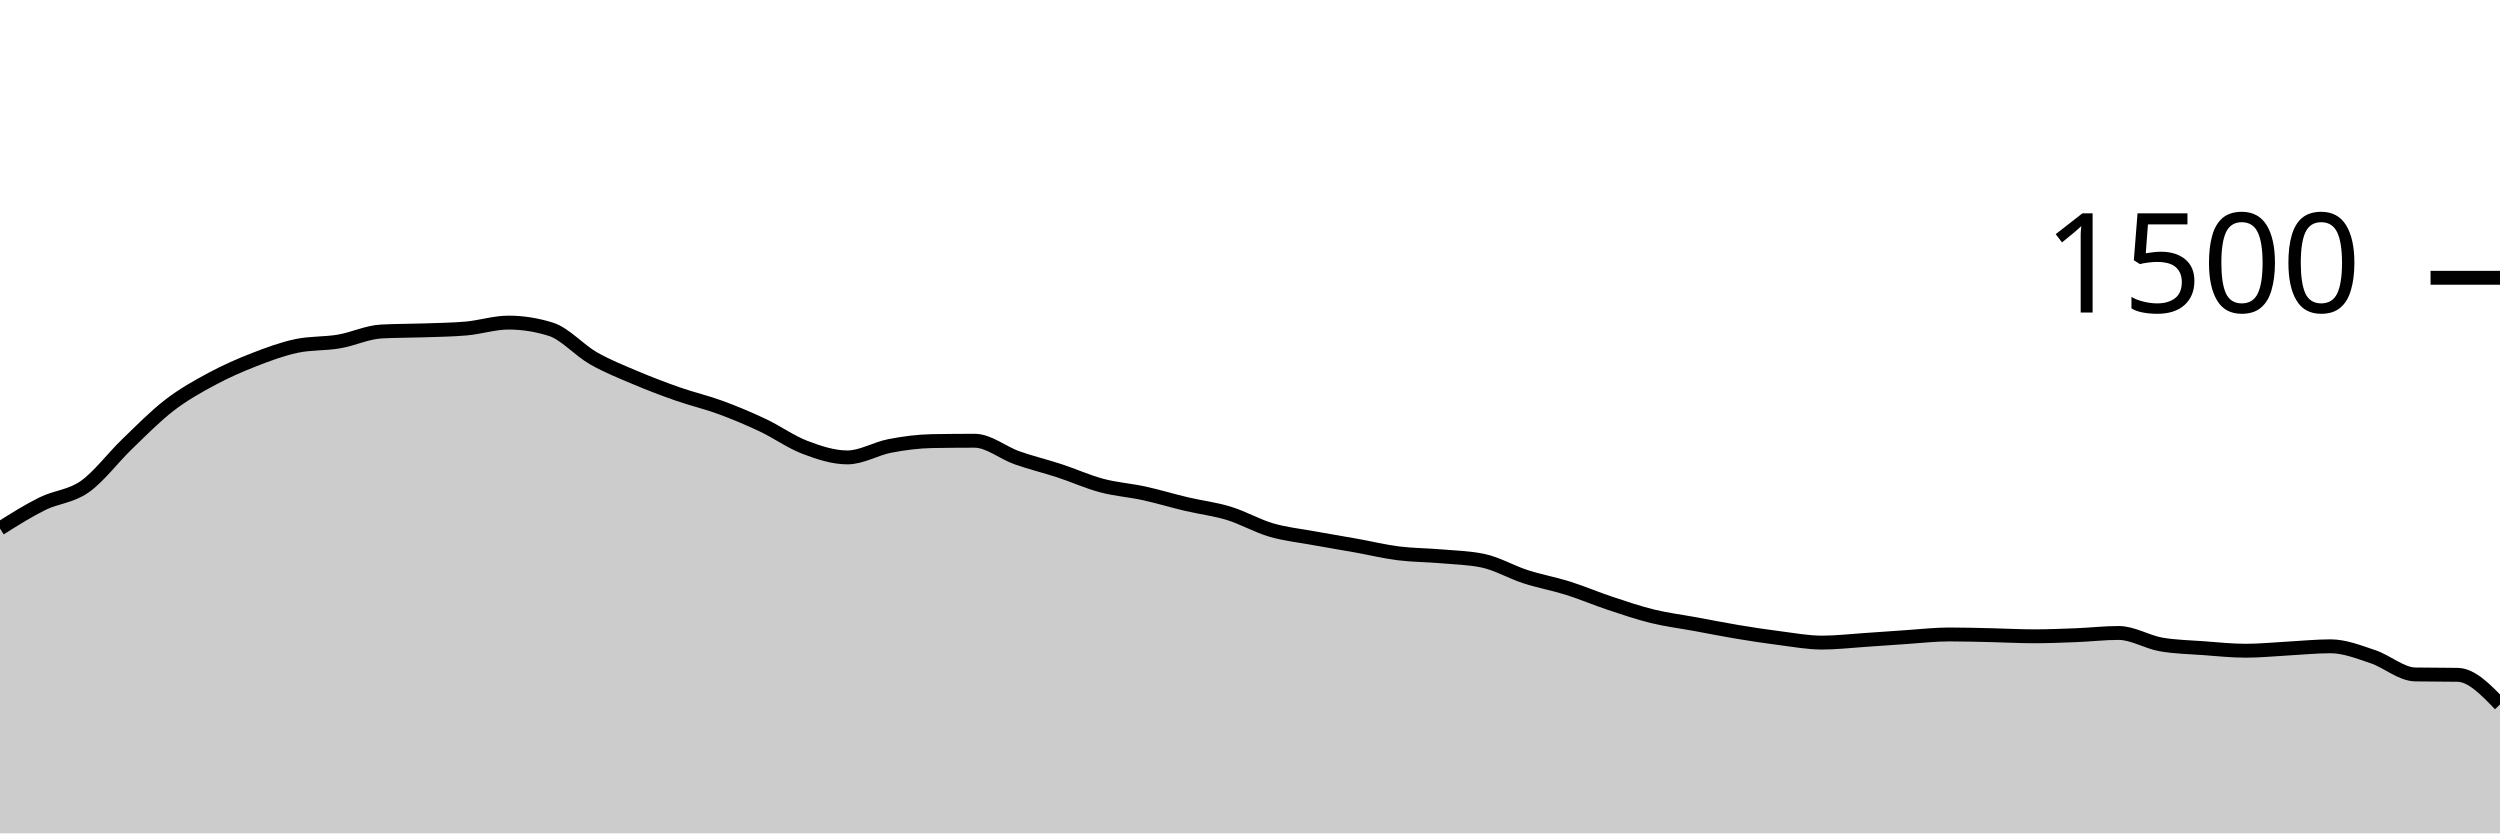
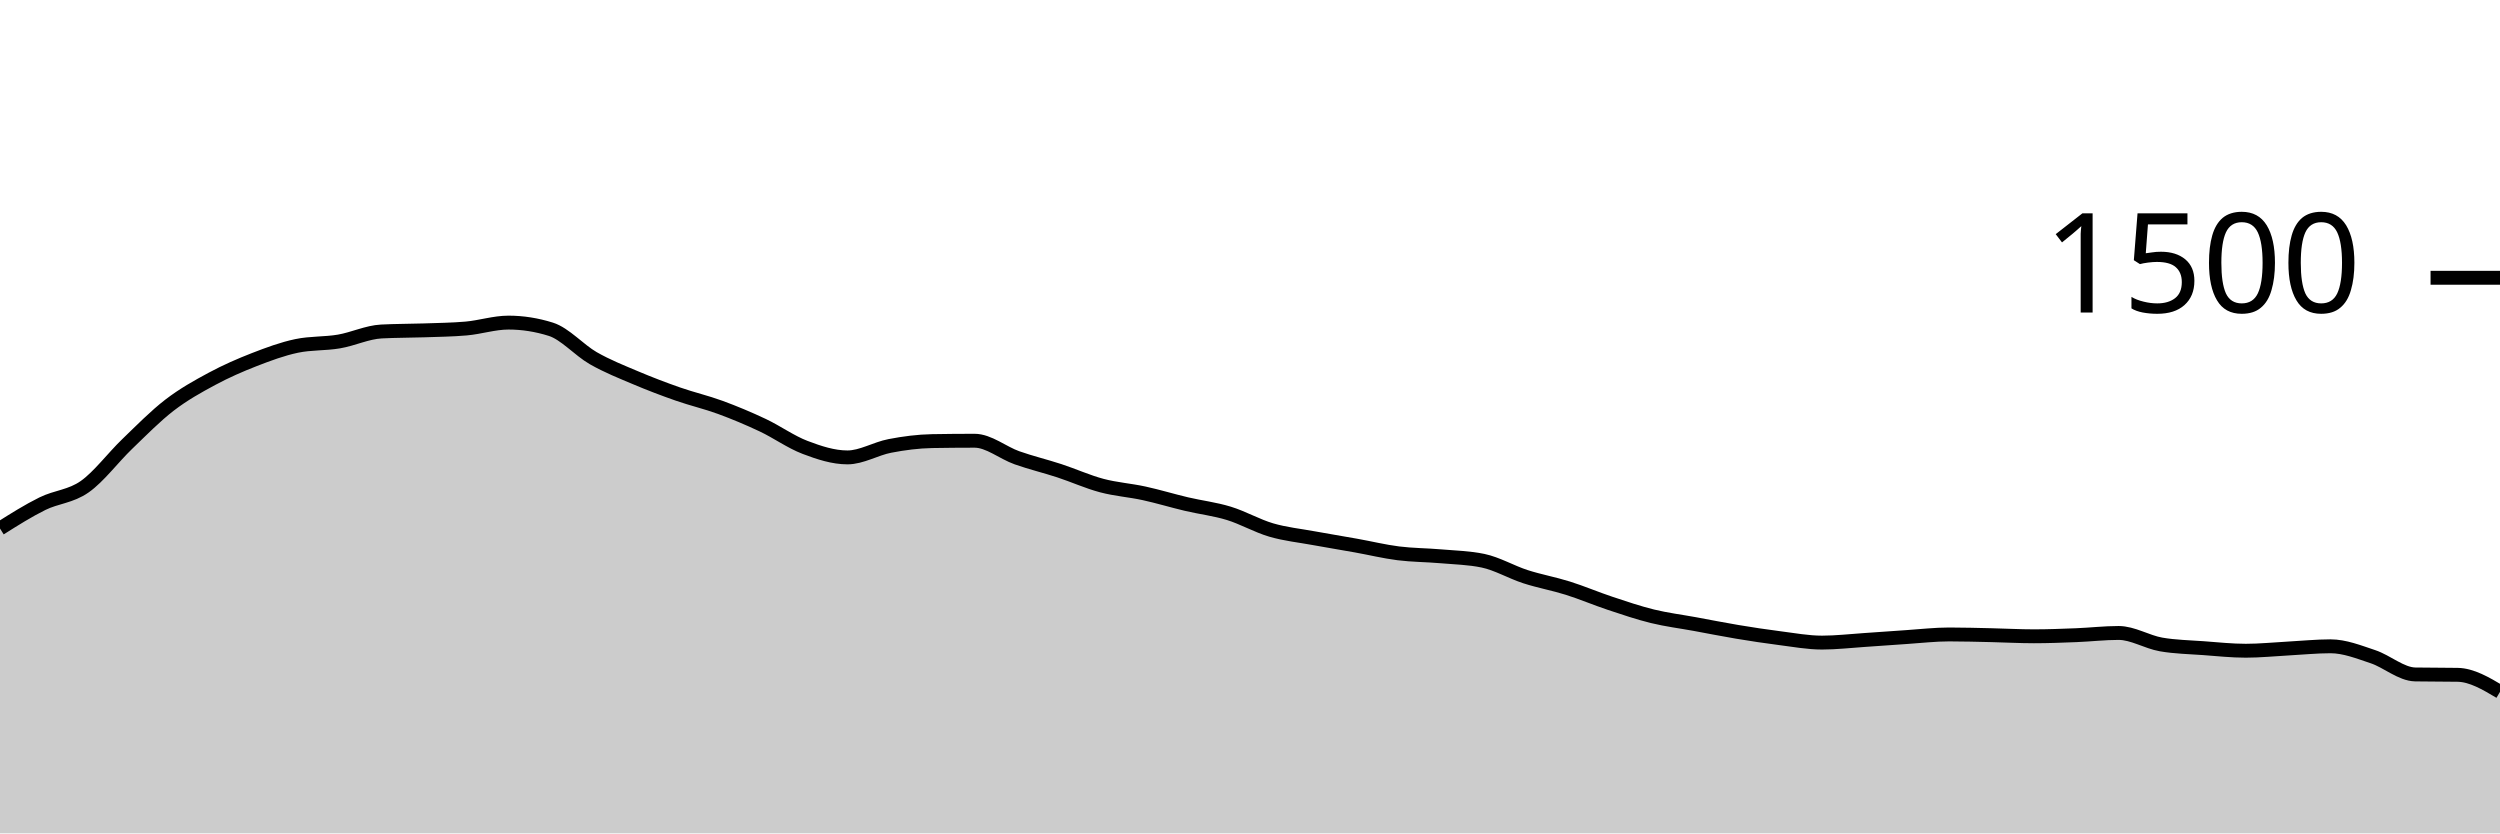
<svg xmlns="http://www.w3.org/2000/svg" viewBox="0 0 180 60">
  <g transform="translate(0,20)">
-     <path class="area" fill="rgba(0, 0, 0, 0.2)" d="M0,18.053C1.017,17.411,2.034,16.769,3.051,16.267C4.068,15.764,5.085,15.756,6.102,15.04C7.119,14.324,8.136,12.951,9.153,11.973C10.169,10.996,11.186,9.956,12.203,9.173C13.22,8.391,14.237,7.827,15.254,7.28C16.271,6.733,17.288,6.289,18.305,5.893C19.322,5.498,20.339,5.12,21.356,4.907C22.373,4.693,23.39,4.76,24.407,4.587C25.424,4.413,26.441,3.92,27.458,3.867C28.475,3.813,29.492,3.822,30.508,3.787C31.525,3.751,32.542,3.742,33.559,3.653C34.576,3.564,35.593,3.227,36.61,3.227C37.627,3.227,38.644,3.387,39.661,3.707C40.678,4.027,41.695,5.204,42.712,5.787C43.729,6.369,44.746,6.769,45.763,7.2C46.78,7.631,47.797,8.018,48.814,8.373C49.831,8.729,50.847,8.96,51.864,9.333C52.881,9.707,53.898,10.133,54.915,10.613C55.932,11.093,56.949,11.827,57.966,12.213C58.983,12.6,60,12.933,61.017,12.933C62.034,12.933,63.051,12.302,64.068,12.107C65.085,11.911,66.102,11.778,67.119,11.76C68.136,11.742,69.153,11.733,70.169,11.733C71.186,11.733,72.203,12.6,73.22,12.96C74.237,13.32,75.254,13.56,76.271,13.893C77.288,14.227,78.305,14.689,79.322,14.96C80.339,15.231,81.356,15.298,82.373,15.52C83.39,15.742,84.407,16.053,85.424,16.293C86.441,16.533,87.458,16.649,88.475,16.96C89.492,17.271,90.508,17.862,91.525,18.16C92.542,18.458,93.559,18.56,94.576,18.747C95.593,18.933,96.61,19.098,97.627,19.28C98.644,19.462,99.661,19.711,100.678,19.84C101.695,19.969,102.712,19.964,103.729,20.053C104.746,20.142,105.763,20.16,106.78,20.373C107.797,20.587,108.814,21.191,109.831,21.52C110.847,21.849,111.864,22.027,112.881,22.347C113.898,22.667,114.915,23.102,115.932,23.44C116.949,23.778,117.966,24.124,118.983,24.373C120,24.622,121.017,24.747,122.034,24.933C123.051,25.12,124.068,25.324,125.085,25.493C126.102,25.662,127.119,25.818,128.136,25.947C129.153,26.076,130.169,26.267,131.186,26.267C132.203,26.267,133.22,26.147,134.237,26.08C135.254,26.013,136.271,25.933,137.288,25.867C138.305,25.8,139.322,25.68,140.339,25.68C141.356,25.68,142.373,25.711,143.39,25.733C144.407,25.756,145.424,25.813,146.441,25.813C147.458,25.813,148.475,25.773,149.492,25.733C150.508,25.693,151.525,25.573,152.542,25.573C153.559,25.573,154.576,26.222,155.593,26.4C156.61,26.578,157.627,26.591,158.644,26.667C159.661,26.742,160.678,26.853,161.695,26.853C162.712,26.853,163.729,26.747,164.746,26.693C165.763,26.64,166.78,26.533,167.797,26.533C168.814,26.533,169.831,26.942,170.847,27.28C171.864,27.618,172.881,28.542,173.898,28.56C174.915,28.578,175.932,28.569,176.949,28.587C177.966,28.604,178.983,29.662,180,30.72L180,40C178.983,40,177.966,40,176.949,40C175.932,40,174.915,40,173.898,40C172.881,40,171.864,40,170.847,40C169.831,40,168.814,40,167.797,40C166.78,40,165.763,40,164.746,40C163.729,40,162.712,40,161.695,40C160.678,40,159.661,40,158.644,40C157.627,40,156.61,40,155.593,40C154.576,40,153.559,40,152.542,40C151.525,40,150.508,40,149.492,40C148.475,40,147.458,40,146.441,40C145.424,40,144.407,40,143.39,40C142.373,40,141.356,40,140.339,40C139.322,40,138.305,40,137.288,40C136.271,40,135.254,40,134.237,40C133.22,40,132.203,40,131.186,40C130.169,40,129.153,40,128.136,40C127.119,40,126.102,40,125.085,40C124.068,40,123.051,40,122.034,40C121.017,40,120,40,118.983,40C117.966,40,116.949,40,115.932,40C114.915,40,113.898,40,112.881,40C111.864,40,110.847,40,109.831,40C108.814,40,107.797,40,106.78,40C105.763,40,104.746,40,103.729,40C102.712,40,101.695,40,100.678,40C99.661,40,98.644,40,97.627,40C96.61,40,95.593,40,94.576,40C93.559,40,92.542,40,91.525,40C90.508,40,89.492,40,88.475,40C87.458,40,86.441,40,85.424,40C84.407,40,83.39,40,82.373,40C81.356,40,80.339,40,79.322,40C78.305,40,77.288,40,76.271,40C75.254,40,74.237,40,73.22,40C72.203,40,71.186,40,70.169,40C69.153,40,68.136,40,67.119,40C66.102,40,65.085,40,64.068,40C63.051,40,62.034,40,61.017,40C60,40,58.983,40,57.966,40C56.949,40,55.932,40,54.915,40C53.898,40,52.881,40,51.864,40C50.847,40,49.831,40,48.814,40C47.797,40,46.78,40,45.763,40C44.746,40,43.729,40,42.712,40C41.695,40,40.678,40,39.661,40C38.644,40,37.627,40,36.61,40C35.593,40,34.576,40,33.559,40C32.542,40,31.525,40,30.508,40C29.492,40,28.475,40,27.458,40C26.441,40,25.424,40,24.407,40C23.39,40,22.373,40,21.356,40C20.339,40,19.322,40,18.305,40C17.288,40,16.271,40,15.254,40C14.237,40,13.22,40,12.203,40C11.186,40,10.169,40,9.153,40C8.136,40,7.119,40,6.102,40C5.085,40,4.068,40,3.051,40C2.034,40,1.017,40,0,40Z" />
-     <path class="line" stroke="black" fill="none" d="M0,18.053C1.017,17.411,2.034,16.769,3.051,16.267C4.068,15.764,5.085,15.756,6.102,15.04C7.119,14.324,8.136,12.951,9.153,11.973C10.169,10.996,11.186,9.956,12.203,9.173C13.22,8.391,14.237,7.827,15.254,7.28C16.271,6.733,17.288,6.289,18.305,5.893C19.322,5.498,20.339,5.12,21.356,4.907C22.373,4.693,23.39,4.76,24.407,4.587C25.424,4.413,26.441,3.92,27.458,3.867C28.475,3.813,29.492,3.822,30.508,3.787C31.525,3.751,32.542,3.742,33.559,3.653C34.576,3.564,35.593,3.227,36.61,3.227C37.627,3.227,38.644,3.387,39.661,3.707C40.678,4.027,41.695,5.204,42.712,5.787C43.729,6.369,44.746,6.769,45.763,7.2C46.78,7.631,47.797,8.018,48.814,8.373C49.831,8.729,50.847,8.96,51.864,9.333C52.881,9.707,53.898,10.133,54.915,10.613C55.932,11.093,56.949,11.827,57.966,12.213C58.983,12.6,60,12.933,61.017,12.933C62.034,12.933,63.051,12.302,64.068,12.107C65.085,11.911,66.102,11.778,67.119,11.76C68.136,11.742,69.153,11.733,70.169,11.733C71.186,11.733,72.203,12.6,73.22,12.96C74.237,13.32,75.254,13.56,76.271,13.893C77.288,14.227,78.305,14.689,79.322,14.96C80.339,15.231,81.356,15.298,82.373,15.52C83.39,15.742,84.407,16.053,85.424,16.293C86.441,16.533,87.458,16.649,88.475,16.96C89.492,17.271,90.508,17.862,91.525,18.16C92.542,18.458,93.559,18.56,94.576,18.747C95.593,18.933,96.61,19.098,97.627,19.28C98.644,19.462,99.661,19.711,100.678,19.84C101.695,19.969,102.712,19.964,103.729,20.053C104.746,20.142,105.763,20.16,106.78,20.373C107.797,20.587,108.814,21.191,109.831,21.52C110.847,21.849,111.864,22.027,112.881,22.347C113.898,22.667,114.915,23.102,115.932,23.44C116.949,23.778,117.966,24.124,118.983,24.373C120,24.622,121.017,24.747,122.034,24.933C123.051,25.12,124.068,25.324,125.085,25.493C126.102,25.662,127.119,25.818,128.136,25.947C129.153,26.076,130.169,26.267,131.186,26.267C132.203,26.267,133.22,26.147,134.237,26.08C135.254,26.013,136.271,25.933,137.288,25.867C138.305,25.8,139.322,25.68,140.339,25.68C141.356,25.68,142.373,25.711,143.39,25.733C144.407,25.756,145.424,25.813,146.441,25.813C147.458,25.813,148.475,25.773,149.492,25.733C150.508,25.693,151.525,25.573,152.542,25.573C153.559,25.573,154.576,26.222,155.593,26.4C156.61,26.578,157.627,26.591,158.644,26.667C159.661,26.742,160.678,26.853,161.695,26.853C162.712,26.853,163.729,26.747,164.746,26.693C165.763,26.64,166.78,26.533,167.797,26.533C168.814,26.533,169.831,26.942,170.847,27.28C171.864,27.618,172.881,28.542,173.898,28.56C174.915,28.578,175.932,28.569,176.949,28.587C177.966,28.604,178.983,29.662,180,30.72" />
+     <path class="area" fill="rgba(0, 0, 0, 0.2)" d="M0,18.053C1.017,17.411,2.034,16.769,3.051,16.267C4.068,15.764,5.085,15.756,6.102,15.04C7.119,14.324,8.136,12.951,9.153,11.973C10.169,10.996,11.186,9.956,12.203,9.173C13.22,8.391,14.237,7.827,15.254,7.28C16.271,6.733,17.288,6.289,18.305,5.893C19.322,5.498,20.339,5.12,21.356,4.907C22.373,4.693,23.39,4.76,24.407,4.587C25.424,4.413,26.441,3.92,27.458,3.867C28.475,3.813,29.492,3.822,30.508,3.787C31.525,3.751,32.542,3.742,33.559,3.653C34.576,3.564,35.593,3.227,36.61,3.227C37.627,3.227,38.644,3.387,39.661,3.707C40.678,4.027,41.695,5.204,42.712,5.787C43.729,6.369,44.746,6.769,45.763,7.2C46.78,7.631,47.797,8.018,48.814,8.373C49.831,8.729,50.847,8.96,51.864,9.333C52.881,9.707,53.898,10.133,54.915,10.613C55.932,11.093,56.949,11.827,57.966,12.213C58.983,12.6,60,12.933,61.017,12.933C62.034,12.933,63.051,12.302,64.068,12.107C65.085,11.911,66.102,11.778,67.119,11.76C68.136,11.742,69.153,11.733,70.169,11.733C71.186,11.733,72.203,12.6,73.22,12.96C74.237,13.32,75.254,13.56,76.271,13.893C77.288,14.227,78.305,14.689,79.322,14.96C80.339,15.231,81.356,15.298,82.373,15.52C83.39,15.742,84.407,16.053,85.424,16.293C86.441,16.533,87.458,16.649,88.475,16.96C89.492,17.271,90.508,17.862,91.525,18.16C92.542,18.458,93.559,18.56,94.576,18.747C95.593,18.933,96.61,19.098,97.627,19.28C98.644,19.462,99.661,19.711,100.678,19.84C101.695,19.969,102.712,19.964,103.729,20.053C104.746,20.142,105.763,20.16,106.78,20.373C107.797,20.587,108.814,21.191,109.831,21.52C110.847,21.849,111.864,22.027,112.881,22.347C113.898,22.667,114.915,23.102,115.932,23.44C116.949,23.778,117.966,24.124,118.983,24.373C120,24.622,121.017,24.747,122.034,24.933C123.051,25.12,124.068,25.324,125.085,25.493C126.102,25.662,127.119,25.818,128.136,25.947C129.153,26.076,130.169,26.267,131.186,26.267C132.203,26.267,133.22,26.147,134.237,26.08C135.254,26.013,136.271,25.933,137.288,25.867C138.305,25.8,139.322,25.68,140.339,25.68C141.356,25.68,142.373,25.711,143.39,25.733C144.407,25.756,145.424,25.813,146.441,25.813C147.458,25.813,148.475,25.773,149.492,25.733C150.508,25.693,151.525,25.573,152.542,25.573C153.559,25.573,154.576,26.222,155.593,26.4C156.61,26.578,157.627,26.591,158.644,26.667C159.661,26.742,160.678,26.853,161.695,26.853C162.712,26.853,163.729,26.747,164.746,26.693C165.763,26.64,166.78,26.533,167.797,26.533C168.814,26.533,169.831,26.942,170.847,27.28C171.864,27.618,172.881,28.542,173.898,28.56C174.915,28.578,175.932,28.569,176.949,28.587C177.966,28.604,178.983,29.209,180,29.813L180,40C178.983,40,177.966,40,176.949,40C175.932,40,174.915,40,173.898,40C172.881,40,171.864,40,170.847,40C169.831,40,168.814,40,167.797,40C166.78,40,165.763,40,164.746,40C163.729,40,162.712,40,161.695,40C160.678,40,159.661,40,158.644,40C157.627,40,156.61,40,155.593,40C154.576,40,153.559,40,152.542,40C151.525,40,150.508,40,149.492,40C148.475,40,147.458,40,146.441,40C145.424,40,144.407,40,143.39,40C142.373,40,141.356,40,140.339,40C139.322,40,138.305,40,137.288,40C136.271,40,135.254,40,134.237,40C133.22,40,132.203,40,131.186,40C130.169,40,129.153,40,128.136,40C127.119,40,126.102,40,125.085,40C124.068,40,123.051,40,122.034,40C121.017,40,120,40,118.983,40C117.966,40,116.949,40,115.932,40C114.915,40,113.898,40,112.881,40C111.864,40,110.847,40,109.831,40C108.814,40,107.797,40,106.78,40C105.763,40,104.746,40,103.729,40C102.712,40,101.695,40,100.678,40C99.661,40,98.644,40,97.627,40C96.61,40,95.593,40,94.576,40C93.559,40,92.542,40,91.525,40C90.508,40,89.492,40,88.475,40C87.458,40,86.441,40,85.424,40C84.407,40,83.39,40,82.373,40C81.356,40,80.339,40,79.322,40C78.305,40,77.288,40,76.271,40C75.254,40,74.237,40,73.22,40C72.203,40,71.186,40,70.169,40C69.153,40,68.136,40,67.119,40C66.102,40,65.085,40,64.068,40C63.051,40,62.034,40,61.017,40C60,40,58.983,40,57.966,40C56.949,40,55.932,40,54.915,40C53.898,40,52.881,40,51.864,40C50.847,40,49.831,40,48.814,40C47.797,40,46.78,40,45.763,40C44.746,40,43.729,40,42.712,40C41.695,40,40.678,40,39.661,40C38.644,40,37.627,40,36.61,40C35.593,40,34.576,40,33.559,40C32.542,40,31.525,40,30.508,40C29.492,40,28.475,40,27.458,40C26.441,40,25.424,40,24.407,40C23.39,40,22.373,40,21.356,40C20.339,40,19.322,40,18.305,40C17.288,40,16.271,40,15.254,40C14.237,40,13.22,40,12.203,40C11.186,40,10.169,40,9.153,40C8.136,40,7.119,40,6.102,40C5.085,40,4.068,40,3.051,40C2.034,40,1.017,40,0,40Z" />
+     <path class="line" stroke="black" fill="none" d="M0,18.053C1.017,17.411,2.034,16.769,3.051,16.267C4.068,15.764,5.085,15.756,6.102,15.04C7.119,14.324,8.136,12.951,9.153,11.973C10.169,10.996,11.186,9.956,12.203,9.173C13.22,8.391,14.237,7.827,15.254,7.28C16.271,6.733,17.288,6.289,18.305,5.893C19.322,5.498,20.339,5.12,21.356,4.907C22.373,4.693,23.39,4.76,24.407,4.587C25.424,4.413,26.441,3.92,27.458,3.867C28.475,3.813,29.492,3.822,30.508,3.787C31.525,3.751,32.542,3.742,33.559,3.653C34.576,3.564,35.593,3.227,36.61,3.227C37.627,3.227,38.644,3.387,39.661,3.707C40.678,4.027,41.695,5.204,42.712,5.787C43.729,6.369,44.746,6.769,45.763,7.2C46.78,7.631,47.797,8.018,48.814,8.373C49.831,8.729,50.847,8.96,51.864,9.333C52.881,9.707,53.898,10.133,54.915,10.613C55.932,11.093,56.949,11.827,57.966,12.213C58.983,12.6,60,12.933,61.017,12.933C62.034,12.933,63.051,12.302,64.068,12.107C65.085,11.911,66.102,11.778,67.119,11.76C68.136,11.742,69.153,11.733,70.169,11.733C71.186,11.733,72.203,12.6,73.22,12.96C74.237,13.32,75.254,13.56,76.271,13.893C77.288,14.227,78.305,14.689,79.322,14.96C80.339,15.231,81.356,15.298,82.373,15.52C83.39,15.742,84.407,16.053,85.424,16.293C86.441,16.533,87.458,16.649,88.475,16.96C89.492,17.271,90.508,17.862,91.525,18.16C92.542,18.458,93.559,18.56,94.576,18.747C95.593,18.933,96.61,19.098,97.627,19.28C98.644,19.462,99.661,19.711,100.678,19.84C101.695,19.969,102.712,19.964,103.729,20.053C104.746,20.142,105.763,20.16,106.78,20.373C107.797,20.587,108.814,21.191,109.831,21.52C110.847,21.849,111.864,22.027,112.881,22.347C113.898,22.667,114.915,23.102,115.932,23.44C116.949,23.778,117.966,24.124,118.983,24.373C120,24.622,121.017,24.747,122.034,24.933C123.051,25.12,124.068,25.324,125.085,25.493C126.102,25.662,127.119,25.818,128.136,25.947C129.153,26.076,130.169,26.267,131.186,26.267C132.203,26.267,133.22,26.147,134.237,26.08C135.254,26.013,136.271,25.933,137.288,25.867C138.305,25.8,139.322,25.68,140.339,25.68C141.356,25.68,142.373,25.711,143.39,25.733C144.407,25.756,145.424,25.813,146.441,25.813C147.458,25.813,148.475,25.773,149.492,25.733C150.508,25.693,151.525,25.573,152.542,25.573C153.559,25.573,154.576,26.222,155.593,26.4C156.61,26.578,157.627,26.591,158.644,26.667C159.661,26.742,160.678,26.853,161.695,26.853C162.712,26.853,163.729,26.747,164.746,26.693C165.763,26.64,166.78,26.533,167.797,26.533C168.814,26.533,169.831,26.942,170.847,27.28C171.864,27.618,172.881,28.542,173.898,28.56C174.915,28.578,175.932,28.569,176.949,28.587C177.966,28.604,178.983,29.209,180,29.813" />
    <path class="axis-ceiling" stroke-width="1" stroke="black" fill="none" d="M175,0L180,0" />
    <text class="axis-ceiling-label" font-family="sans-serif" text-anchor="end" font-size="10px" x="170" y="2.5">1500</text>
  </g>
</svg>
